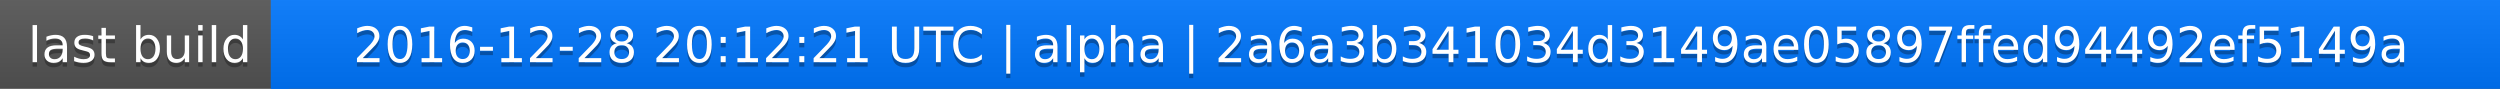
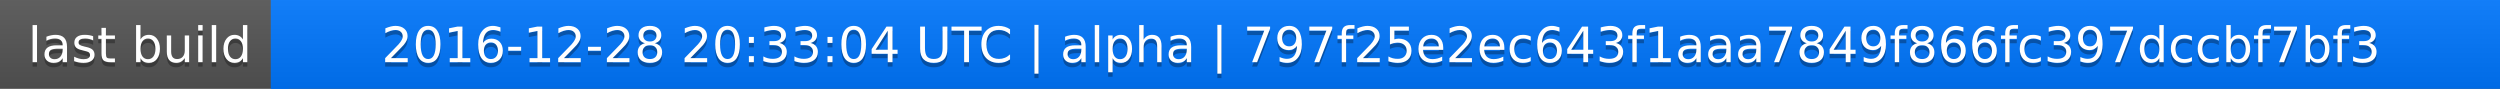
<svg xmlns="http://www.w3.org/2000/svg" width="563" height="20">
  <linearGradient id="a" x2="0" y2="100%">
    <stop offset="0" stop-color="#bbb" stop-opacity=".1" />
    <stop offset="1" stop-opacity=".1" />
  </linearGradient>
  <rect rx="0" width="563" height="20" fill="#555" />
  <rect rx="0" x="61" width="502" height="20" fill="#07f" />
  <path fill="#07f" d="M61 0h4v20h-4z" />
  <rect rx="0" width="563" height="20" fill="url(#a)" />
  <g fill="#fff" text-anchor="middle" font-family="DejaVu Sans,Verdana,Geneva,sans-serif" font-size="11">
    <text x="31.5" y="15" fill="#010101" fill-opacity=".3">last build</text>
    <text x="31.5" y="14">last build</text>
-     <text x="311" y="15" fill="#010101" fill-opacity=".3">2016-12-28 20:12:21 UTC | alpha | 2a6a3b341034d3149ae05897ffed94492ef5149a</text>
-     <text x="311" y="14">2016-12-28 20:12:21 UTC | alpha | 2a6a3b341034d3149ae05897ffed94492ef5149a</text>
+     <text x="311" y="15" fill="#010101" fill-opacity=".3">2016-12-28 20:33:04 UTC | alpha | 797f25e2ec643f1aaa7849f866fc397dccbf7bf3</text>
+     <text x="311" y="14">2016-12-28 20:33:04 UTC | alpha | 797f25e2ec643f1aaa7849f866fc397dccbf7bf3</text>
  </g>
</svg>
